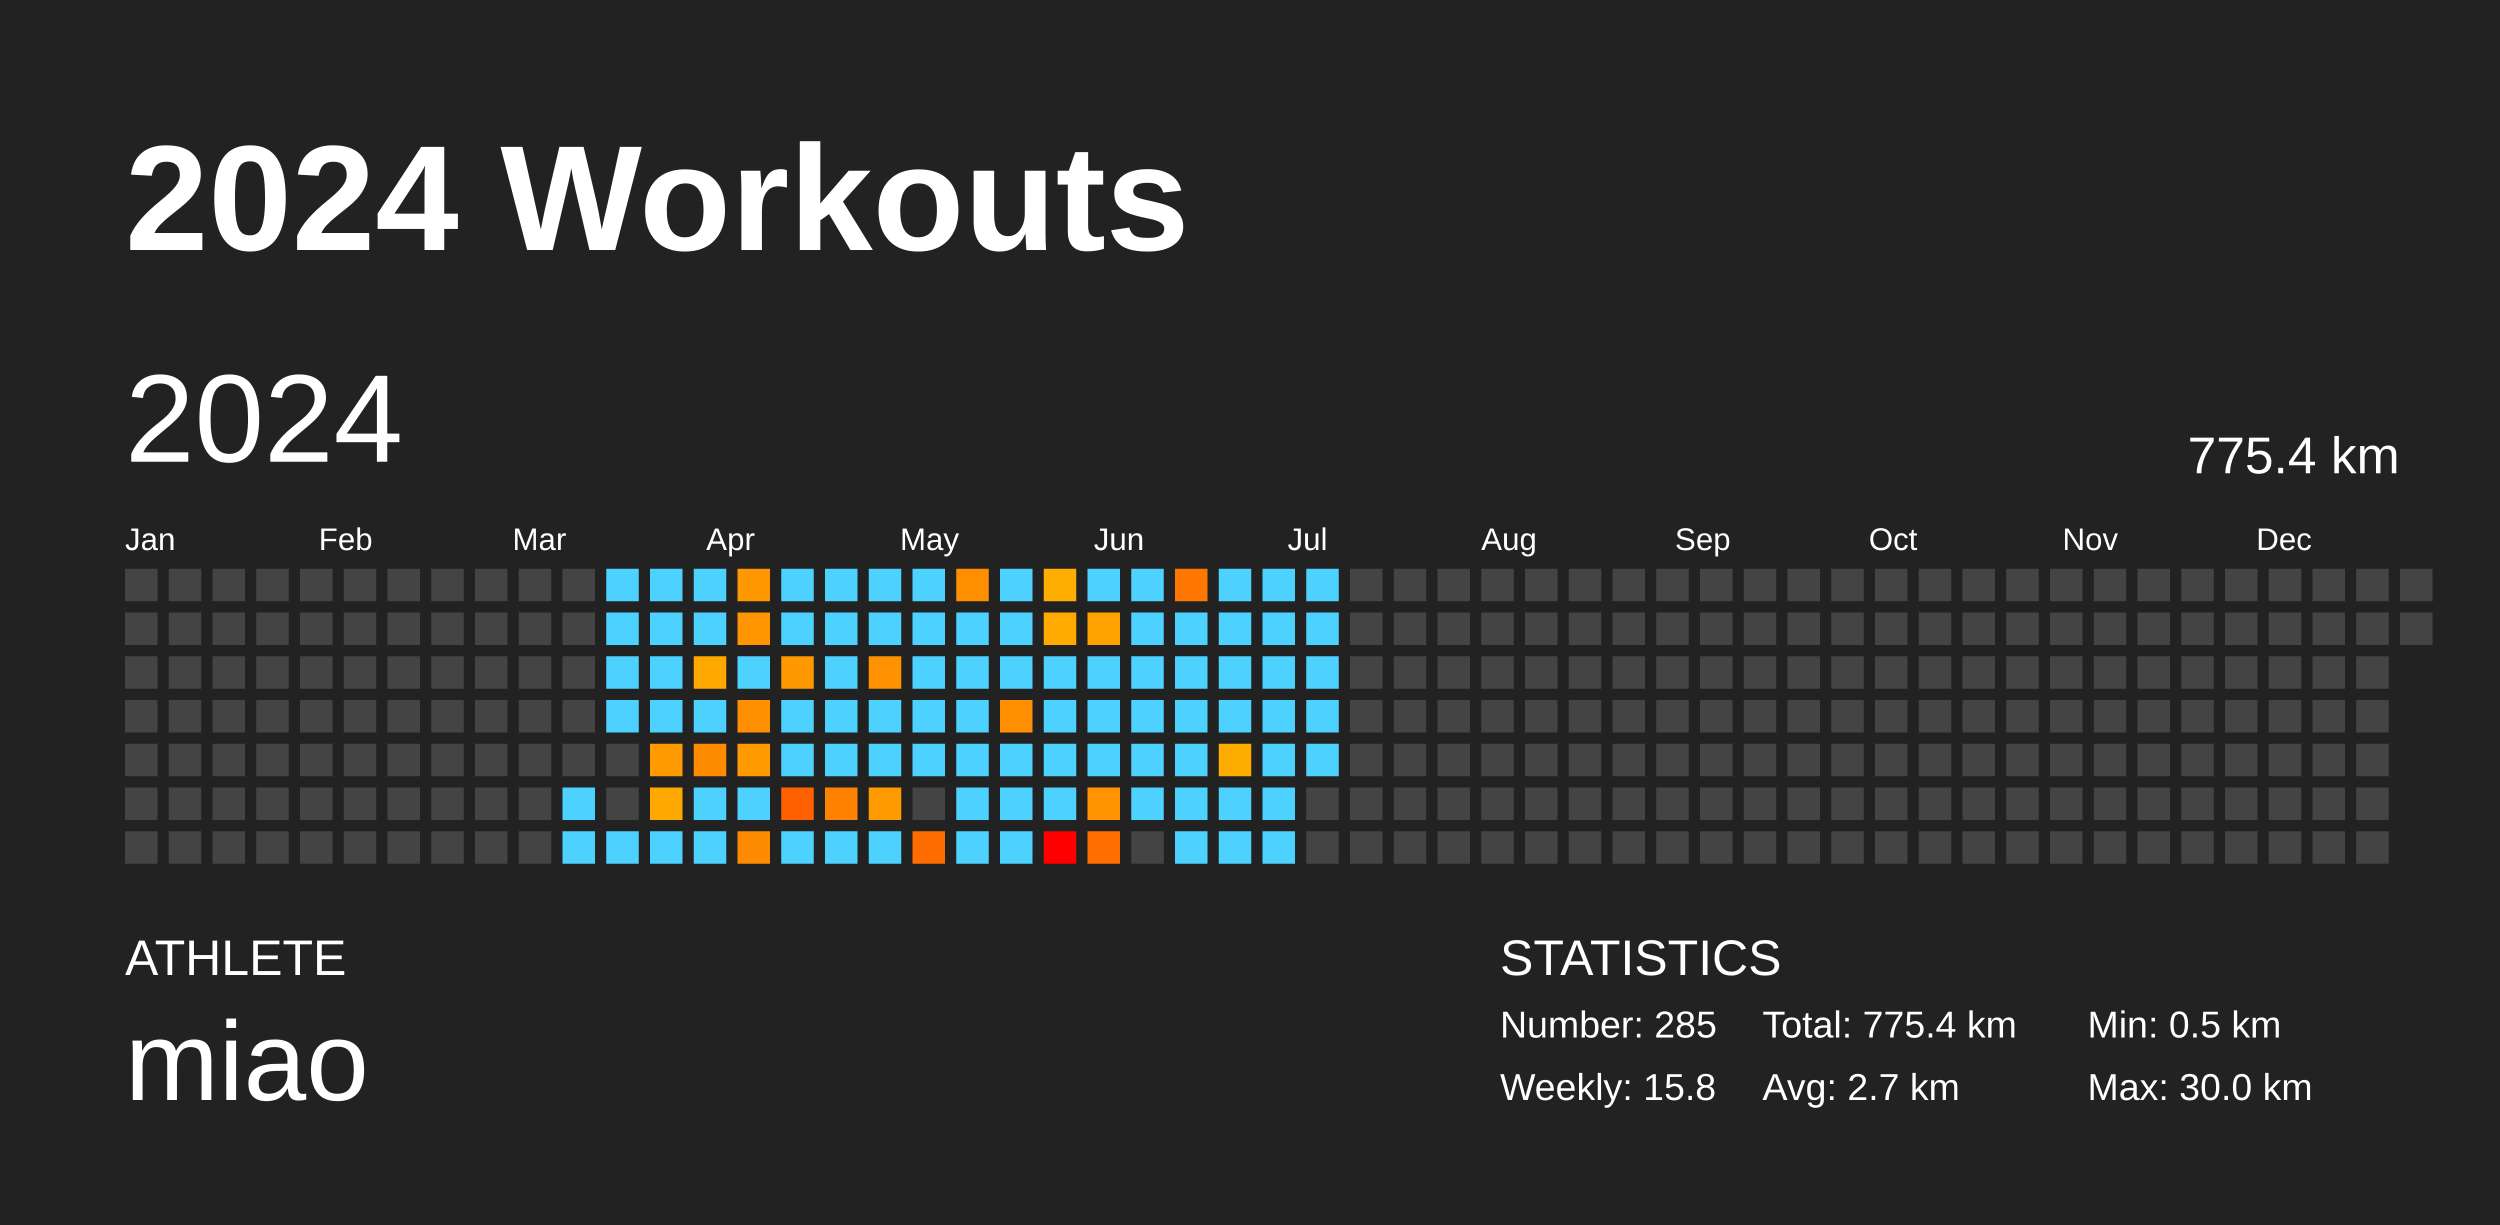
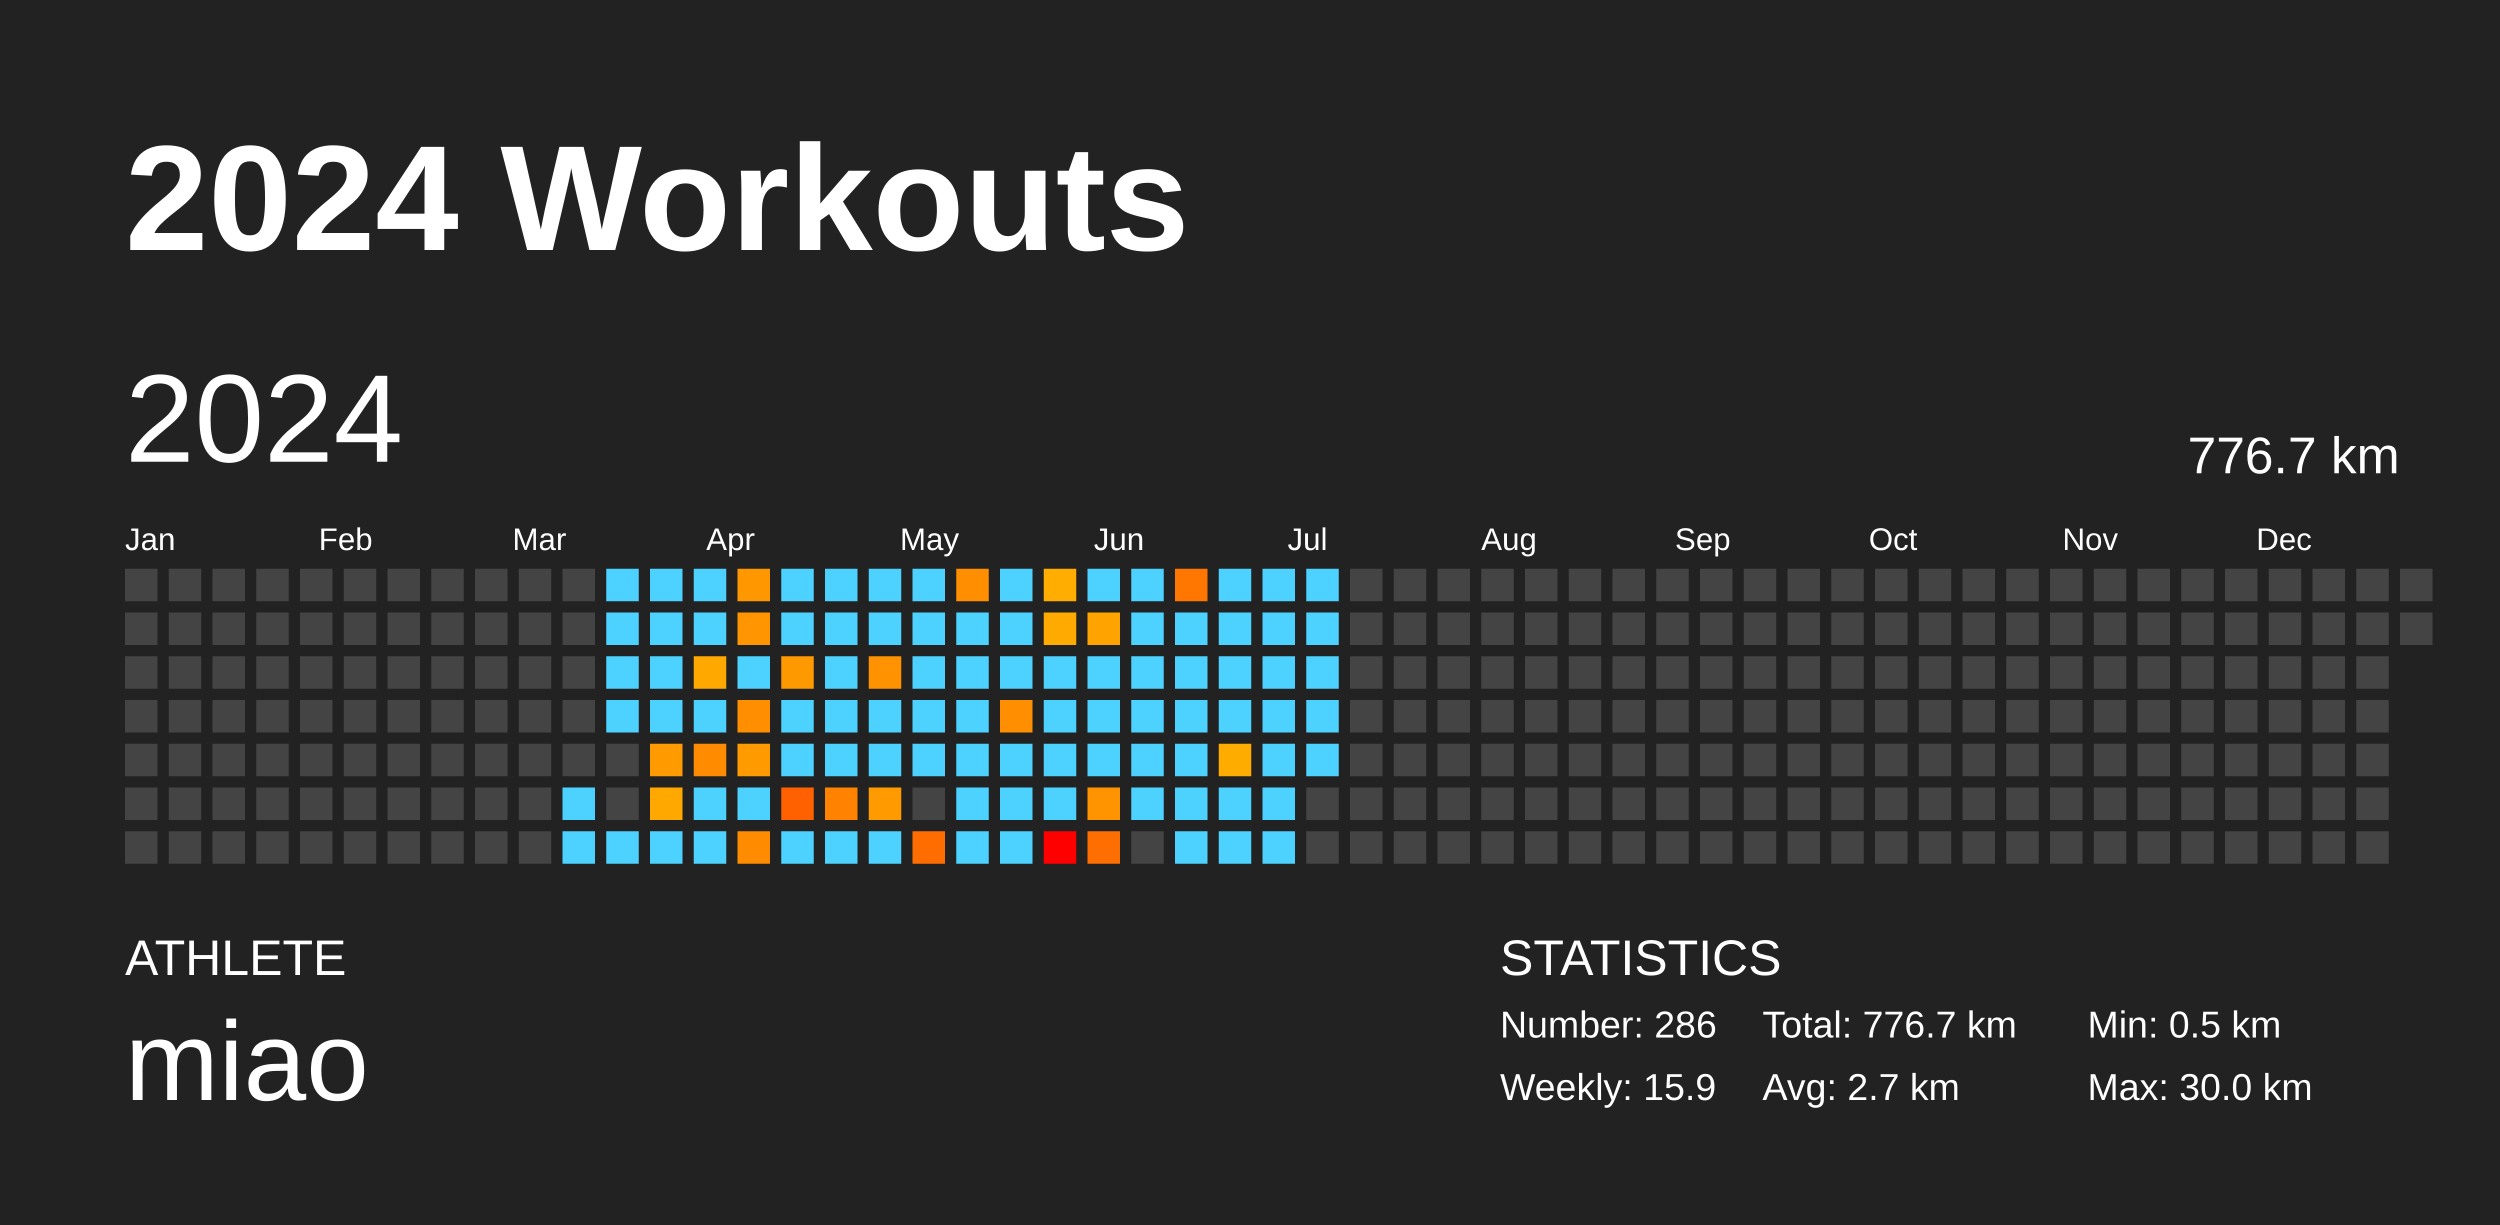
<svg xmlns="http://www.w3.org/2000/svg" baseProfile="full" height="98mm" version="1.1" viewBox="0,0,200,98" width="200mm">
  <defs />
  <rect fill="#222222" height="98" width="200" x="0" y="0" />
  <text fill="#FFFFFF" style="font-size:12px; font-family:Arial; font-weight:bold;" x="10" y="20">2024 Workouts</text>
  <text fill="#FFFFFF" style="font-size:4px; font-family:Arial" x="10" y="78">ATHLETE</text>
  <text fill="#FFFFFF" style="font-size:9px; font-family:Arial" x="10" y="88">miao</text>
  <text fill="#FFFFFF" style="font-size:4px; font-family:Arial" x="120" y="78">STATISTICS</text>
-   <text fill="#FFFFFF" style="font-size:3px; font-family:Arial" x="120" y="83">Number: 285</text>
-   <text fill="#FFFFFF" style="font-size:3px; font-family:Arial" x="120" y="88">Weekly: 15.8</text>
-   <text fill="#FFFFFF" style="font-size:3px; font-family:Arial" x="141" y="83">Total: 775.4 km</text>
+   <text fill="#FFFFFF" style="font-size:3px; font-family:Arial" x="120" y="83">Number: 286</text>
+   <text fill="#FFFFFF" style="font-size:3px; font-family:Arial" x="120" y="88">Weekly: 15.9</text>
+   <text fill="#FFFFFF" style="font-size:3px; font-family:Arial" x="141" y="83">Total: 776.7 km</text>
  <text fill="#FFFFFF" style="font-size:3px; font-family:Arial" x="141" y="88">Avg: 2.7 km</text>
  <text fill="#FFFFFF" style="font-size:3px; font-family:Arial" x="167" y="83">Min: 0.5 km</text>
  <text fill="#FFFFFF" style="font-size:3px; font-family:Arial" x="167" y="88">Max: 30.0 km</text>
  <text dominant-baseline="hanging" fill="#FFFFFF" style="font-size:10.0px; font-family:Arial;" x="10" y="30">2024</text>
-   <text dominant-baseline="hanging" fill="#FFFFFF" style="font-size:4.125px; font-family:Arial;" x="175" y="35">775.4 km</text>
+   <text dominant-baseline="hanging" fill="#FFFFFF" style="font-size:4.125px; font-family:Arial;" x="175" y="35">776.7 km</text>
  <text fill="#FFFFFF" style="font-size:2.5px; font-family:Arial" x="10.0" y="44">Jan</text>
  <text fill="#FFFFFF" style="font-size:2.5px; font-family:Arial" x="25.5" y="44">Feb</text>
  <text fill="#FFFFFF" style="font-size:2.5px; font-family:Arial" x="41.0" y="44">Mar</text>
  <text fill="#FFFFFF" style="font-size:2.5px; font-family:Arial" x="56.5" y="44">Apr</text>
  <text fill="#FFFFFF" style="font-size:2.5px; font-family:Arial" x="72.0" y="44">May</text>
  <text fill="#FFFFFF" style="font-size:2.5px; font-family:Arial" x="87.5" y="44">Jun</text>
  <text fill="#FFFFFF" style="font-size:2.5px; font-family:Arial" x="103.0" y="44">Jul</text>
  <text fill="#FFFFFF" style="font-size:2.5px; font-family:Arial" x="118.5" y="44">Aug</text>
  <text fill="#FFFFFF" style="font-size:2.5px; font-family:Arial" x="134.0" y="44">Sep</text>
  <text fill="#FFFFFF" style="font-size:2.5px; font-family:Arial" x="149.5" y="44">Oct</text>
  <text fill="#FFFFFF" style="font-size:2.5px; font-family:Arial" x="165.0" y="44">Nov</text>
  <text fill="#FFFFFF" style="font-size:2.5px; font-family:Arial" x="180.5" y="44">Dec</text>
  <rect fill="#444444" height="2.6" width="2.6" x="10.0" y="45.5" />
  <rect fill="#444444" height="2.6" width="2.6" x="10.0" y="49.0" />
  <rect fill="#444444" height="2.6" width="2.6" x="10.0" y="52.5" />
  <rect fill="#444444" height="2.6" width="2.6" x="10.0" y="56.0" />
  <rect fill="#444444" height="2.6" width="2.6" x="10.0" y="59.5" />
  <rect fill="#444444" height="2.6" width="2.6" x="10.0" y="63.0" />
  <rect fill="#444444" height="2.6" width="2.6" x="10.0" y="66.5" />
  <rect fill="#444444" height="2.6" width="2.6" x="13.5" y="45.5" />
  <rect fill="#444444" height="2.6" width="2.6" x="13.5" y="49.0" />
  <rect fill="#444444" height="2.6" width="2.6" x="13.5" y="52.5" />
  <rect fill="#444444" height="2.6" width="2.6" x="13.5" y="56.0" />
  <rect fill="#444444" height="2.6" width="2.6" x="13.5" y="59.5" />
  <rect fill="#444444" height="2.6" width="2.6" x="13.5" y="63.0" />
  <rect fill="#444444" height="2.6" width="2.6" x="13.5" y="66.5" />
  <rect fill="#444444" height="2.6" width="2.6" x="17.0" y="45.5" />
  <rect fill="#444444" height="2.6" width="2.6" x="17.0" y="49.0" />
  <rect fill="#444444" height="2.6" width="2.6" x="17.0" y="52.5" />
  <rect fill="#444444" height="2.6" width="2.6" x="17.0" y="56.0" />
  <rect fill="#444444" height="2.6" width="2.6" x="17.0" y="59.5" />
  <rect fill="#444444" height="2.6" width="2.6" x="17.0" y="63.0" />
  <rect fill="#444444" height="2.6" width="2.6" x="17.0" y="66.5" />
  <rect fill="#444444" height="2.6" width="2.6" x="20.5" y="45.5" />
  <rect fill="#444444" height="2.6" width="2.6" x="20.5" y="49.0" />
  <rect fill="#444444" height="2.6" width="2.6" x="20.5" y="52.5" />
  <rect fill="#444444" height="2.6" width="2.6" x="20.5" y="56.0" />
  <rect fill="#444444" height="2.6" width="2.6" x="20.5" y="59.5" />
  <rect fill="#444444" height="2.6" width="2.6" x="20.5" y="63.0" />
  <rect fill="#444444" height="2.6" width="2.6" x="20.5" y="66.5" />
  <rect fill="#444444" height="2.6" width="2.6" x="24.0" y="45.5" />
  <rect fill="#444444" height="2.6" width="2.6" x="24.0" y="49.0" />
  <rect fill="#444444" height="2.6" width="2.6" x="24.0" y="52.5" />
  <rect fill="#444444" height="2.6" width="2.6" x="24.0" y="56.0" />
  <rect fill="#444444" height="2.6" width="2.6" x="24.0" y="59.5" />
  <rect fill="#444444" height="2.6" width="2.6" x="24.0" y="63.0" />
  <rect fill="#444444" height="2.6" width="2.6" x="24.0" y="66.5" />
  <rect fill="#444444" height="2.6" width="2.6" x="27.5" y="45.5" />
  <rect fill="#444444" height="2.6" width="2.6" x="27.5" y="49.0" />
  <rect fill="#444444" height="2.6" width="2.6" x="27.5" y="52.5" />
  <rect fill="#444444" height="2.6" width="2.6" x="27.5" y="56.0" />
  <rect fill="#444444" height="2.6" width="2.6" x="27.5" y="59.5" />
  <rect fill="#444444" height="2.6" width="2.6" x="27.5" y="63.0" />
  <rect fill="#444444" height="2.6" width="2.6" x="27.5" y="66.5" />
  <rect fill="#444444" height="2.6" width="2.6" x="31.0" y="45.5" />
  <rect fill="#444444" height="2.6" width="2.6" x="31.0" y="49.0" />
  <rect fill="#444444" height="2.6" width="2.6" x="31.0" y="52.5" />
  <rect fill="#444444" height="2.6" width="2.6" x="31.0" y="56.0" />
  <rect fill="#444444" height="2.6" width="2.6" x="31.0" y="59.5" />
  <rect fill="#444444" height="2.6" width="2.6" x="31.0" y="63.0" />
  <rect fill="#444444" height="2.6" width="2.6" x="31.0" y="66.5" />
  <rect fill="#444444" height="2.6" width="2.6" x="34.5" y="45.5" />
  <rect fill="#444444" height="2.6" width="2.6" x="34.5" y="49.0" />
  <rect fill="#444444" height="2.6" width="2.6" x="34.5" y="52.5" />
  <rect fill="#444444" height="2.6" width="2.6" x="34.5" y="56.0" />
  <rect fill="#444444" height="2.6" width="2.6" x="34.5" y="59.5" />
  <rect fill="#444444" height="2.6" width="2.6" x="34.5" y="63.0" />
  <rect fill="#444444" height="2.6" width="2.6" x="34.5" y="66.5" />
  <rect fill="#444444" height="2.6" width="2.6" x="38.0" y="45.5" />
  <rect fill="#444444" height="2.6" width="2.6" x="38.0" y="49.0" />
  <rect fill="#444444" height="2.6" width="2.6" x="38.0" y="52.5" />
  <rect fill="#444444" height="2.6" width="2.6" x="38.0" y="56.0" />
  <rect fill="#444444" height="2.6" width="2.6" x="38.0" y="59.5" />
  <rect fill="#444444" height="2.6" width="2.6" x="38.0" y="63.0" />
  <rect fill="#444444" height="2.6" width="2.6" x="38.0" y="66.5" />
  <rect fill="#444444" height="2.6" width="2.6" x="41.5" y="45.5" />
  <rect fill="#444444" height="2.6" width="2.6" x="41.5" y="49.0" />
  <rect fill="#444444" height="2.6" width="2.6" x="41.5" y="52.5" />
  <rect fill="#444444" height="2.6" width="2.6" x="41.5" y="56.0" />
  <rect fill="#444444" height="2.6" width="2.6" x="41.5" y="59.5" />
  <rect fill="#444444" height="2.6" width="2.6" x="41.5" y="63.0" />
  <rect fill="#444444" height="2.6" width="2.6" x="41.5" y="66.5" />
  <rect fill="#444444" height="2.6" width="2.6" x="45.0" y="45.5" />
  <rect fill="#444444" height="2.6" width="2.6" x="45.0" y="49.0" />
  <rect fill="#444444" height="2.6" width="2.6" x="45.0" y="52.5" />
  <rect fill="#444444" height="2.6" width="2.6" x="45.0" y="56.0" />
  <rect fill="#444444" height="2.6" width="2.6" x="45.0" y="59.5" />
  <rect fill="#4dd2ff" height="2.6" width="2.6" x="45.0" y="63.0" />
  <rect fill="#4dd2ff" height="2.6" width="2.6" x="45.0" y="66.5" />
  <rect fill="#4dd2ff" height="2.6" width="2.6" x="48.5" y="45.5" />
  <rect fill="#4dd2ff" height="2.6" width="2.6" x="48.5" y="49.0" />
  <rect fill="#4dd2ff" height="2.6" width="2.6" x="48.5" y="52.5" />
  <rect fill="#4dd2ff" height="2.6" width="2.6" x="48.5" y="56.0" />
  <rect fill="#444444" height="2.6" width="2.6" x="48.5" y="59.5" />
  <rect fill="#444444" height="2.6" width="2.6" x="48.5" y="63.0" />
  <rect fill="#4dd2ff" height="2.6" width="2.6" x="48.5" y="66.5" />
  <rect fill="#4dd2ff" height="2.6" width="2.6" x="52.0" y="45.5" />
  <rect fill="#4dd2ff" height="2.6" width="2.6" x="52.0" y="49.0" />
  <rect fill="#4dd2ff" height="2.6" width="2.6" x="52.0" y="52.5" />
  <rect fill="#4dd2ff" height="2.6" width="2.6" x="52.0" y="56.0" />
  <rect fill="#ff9a00" height="2.6" width="2.6" x="52.0" y="59.5" />
  <rect fill="#ffa900" height="2.6" width="2.6" x="52.0" y="63.0" />
  <rect fill="#4dd2ff" height="2.6" width="2.6" x="52.0" y="66.5" />
  <rect fill="#4dd2ff" height="2.6" width="2.6" x="55.5" y="45.5" />
  <rect fill="#4dd2ff" height="2.6" width="2.6" x="55.5" y="49.0" />
  <rect fill="#ffa900" height="2.6" width="2.6" x="55.5" y="52.5" />
  <rect fill="#4dd2ff" height="2.6" width="2.6" x="55.5" y="56.0" />
  <rect fill="#ff8b00" height="2.6" width="2.6" x="55.5" y="59.5" />
  <rect fill="#4dd2ff" height="2.6" width="2.6" x="55.5" y="63.0" />
  <rect fill="#4dd2ff" height="2.6" width="2.6" x="55.5" y="66.5" />
  <rect fill="#ff9700" height="2.6" width="2.6" x="59.0" y="45.5" />
  <rect fill="#ff9500" height="2.6" width="2.6" x="59.0" y="49.0" />
  <rect fill="#4dd2ff" height="2.6" width="2.6" x="59.0" y="52.5" />
  <rect fill="#ff8e00" height="2.6" width="2.6" x="59.0" y="56.0" />
  <rect fill="#ff9b00" height="2.6" width="2.6" x="59.0" y="59.5" />
  <rect fill="#4dd2ff" height="2.6" width="2.6" x="59.0" y="63.0" />
  <rect fill="#ff8b00" height="2.6" width="2.6" x="59.0" y="66.5" />
  <rect fill="#4dd2ff" height="2.6" width="2.6" x="62.5" y="45.5" />
  <rect fill="#4dd2ff" height="2.6" width="2.6" x="62.5" y="49.0" />
  <rect fill="#ff9900" height="2.6" width="2.6" x="62.5" y="52.5" />
  <rect fill="#4dd2ff" height="2.6" width="2.6" x="62.5" y="56.0" />
  <rect fill="#4dd2ff" height="2.6" width="2.6" x="62.5" y="59.5" />
  <rect fill="#ff6100" height="2.6" width="2.6" x="62.5" y="63.0" />
  <rect fill="#4dd2ff" height="2.6" width="2.6" x="62.5" y="66.5" />
  <rect fill="#4dd2ff" height="2.6" width="2.6" x="66.0" y="45.5" />
  <rect fill="#4dd2ff" height="2.6" width="2.6" x="66.0" y="49.0" />
  <rect fill="#4dd2ff" height="2.6" width="2.6" x="66.0" y="52.5" />
  <rect fill="#4dd2ff" height="2.6" width="2.6" x="66.0" y="56.0" />
  <rect fill="#4dd2ff" height="2.6" width="2.6" x="66.0" y="59.5" />
  <rect fill="#ff8300" height="2.6" width="2.6" x="66.0" y="63.0" />
  <rect fill="#4dd2ff" height="2.6" width="2.6" x="66.0" y="66.5" />
  <rect fill="#4dd2ff" height="2.6" width="2.6" x="69.5" y="45.5" />
  <rect fill="#4dd2ff" height="2.6" width="2.6" x="69.5" y="49.0" />
  <rect fill="#ff9200" height="2.6" width="2.6" x="69.5" y="52.5" />
  <rect fill="#4dd2ff" height="2.6" width="2.6" x="69.5" y="56.0" />
  <rect fill="#4dd2ff" height="2.6" width="2.6" x="69.5" y="59.5" />
  <rect fill="#ff9a00" height="2.6" width="2.6" x="69.5" y="63.0" />
  <rect fill="#4dd2ff" height="2.6" width="2.6" x="69.5" y="66.5" />
  <rect fill="#4dd2ff" height="2.6" width="2.6" x="73.0" y="45.5" />
  <rect fill="#4dd2ff" height="2.6" width="2.6" x="73.0" y="49.0" />
  <rect fill="#4dd2ff" height="2.6" width="2.6" x="73.0" y="52.5" />
  <rect fill="#4dd2ff" height="2.6" width="2.6" x="73.0" y="56.0" />
  <rect fill="#4dd2ff" height="2.6" width="2.6" x="73.0" y="59.5" />
  <rect fill="#444444" height="2.6" width="2.6" x="73.0" y="63.0" />
  <rect fill="#ff6d00" height="2.6" width="2.6" x="73.0" y="66.5" />
  <rect fill="#ff8f00" height="2.6" width="2.6" x="76.5" y="45.5" />
  <rect fill="#4dd2ff" height="2.6" width="2.6" x="76.5" y="49.0" />
  <rect fill="#4dd2ff" height="2.6" width="2.6" x="76.5" y="52.5" />
  <rect fill="#4dd2ff" height="2.6" width="2.6" x="76.5" y="56.0" />
  <rect fill="#4dd2ff" height="2.6" width="2.6" x="76.5" y="59.5" />
  <rect fill="#4dd2ff" height="2.6" width="2.6" x="76.5" y="63.0" />
  <rect fill="#4dd2ff" height="2.6" width="2.6" x="76.5" y="66.5" />
  <rect fill="#4dd2ff" height="2.6" width="2.6" x="80.0" y="45.5" />
  <rect fill="#4dd2ff" height="2.6" width="2.6" x="80.0" y="49.0" />
  <rect fill="#4dd2ff" height="2.6" width="2.6" x="80.0" y="52.5" />
  <rect fill="#ff8f00" height="2.6" width="2.6" x="80.0" y="56.0" />
  <rect fill="#4dd2ff" height="2.6" width="2.6" x="80.0" y="59.5" />
  <rect fill="#4dd2ff" height="2.6" width="2.6" x="80.0" y="63.0" />
  <rect fill="#4dd2ff" height="2.6" width="2.6" x="80.0" y="66.5" />
  <rect fill="#ffad00" height="2.6" width="2.6" x="83.5" y="45.5" />
  <rect fill="#ffaa00" height="2.6" width="2.6" x="83.5" y="49.0" />
  <rect fill="#4dd2ff" height="2.6" width="2.6" x="83.5" y="52.5" />
  <rect fill="#4dd2ff" height="2.6" width="2.6" x="83.5" y="56.0" />
  <rect fill="#4dd2ff" height="2.6" width="2.6" x="83.5" y="59.5" />
  <rect fill="#4dd2ff" height="2.6" width="2.6" x="83.5" y="63.0" />
  <rect fill="red" height="2.6" width="2.6" x="83.5" y="66.5" />
  <rect fill="#4dd2ff" height="2.6" width="2.6" x="87.0" y="45.5" />
  <rect fill="#ffa300" height="2.6" width="2.6" x="87.0" y="49.0" />
  <rect fill="#4dd2ff" height="2.6" width="2.6" x="87.0" y="52.5" />
  <rect fill="#4dd2ff" height="2.6" width="2.6" x="87.0" y="56.0" />
  <rect fill="#4dd2ff" height="2.6" width="2.6" x="87.0" y="59.5" />
  <rect fill="#ff9300" height="2.6" width="2.6" x="87.0" y="63.0" />
  <rect fill="#ff6e00" height="2.6" width="2.6" x="87.0" y="66.5" />
  <rect fill="#4dd2ff" height="2.6" width="2.6" x="90.5" y="45.5" />
  <rect fill="#4dd2ff" height="2.6" width="2.6" x="90.5" y="49.0" />
  <rect fill="#4dd2ff" height="2.6" width="2.6" x="90.5" y="52.5" />
  <rect fill="#4dd2ff" height="2.6" width="2.6" x="90.5" y="56.0" />
  <rect fill="#4dd2ff" height="2.6" width="2.6" x="90.5" y="59.5" />
  <rect fill="#4dd2ff" height="2.6" width="2.6" x="90.5" y="63.0" />
  <rect fill="#444444" height="2.6" width="2.6" x="90.5" y="66.5" />
  <rect fill="#ff7700" height="2.6" width="2.6" x="94.0" y="45.5" />
  <rect fill="#4dd2ff" height="2.6" width="2.6" x="94.0" y="49.0" />
  <rect fill="#4dd2ff" height="2.6" width="2.6" x="94.0" y="52.5" />
  <rect fill="#4dd2ff" height="2.6" width="2.6" x="94.0" y="56.0" />
  <rect fill="#4dd2ff" height="2.6" width="2.6" x="94.0" y="59.5" />
  <rect fill="#4dd2ff" height="2.6" width="2.6" x="94.0" y="63.0" />
  <rect fill="#4dd2ff" height="2.6" width="2.6" x="94.0" y="66.5" />
  <rect fill="#4dd2ff" height="2.6" width="2.6" x="97.5" y="45.5" />
  <rect fill="#4dd2ff" height="2.6" width="2.6" x="97.5" y="49.0" />
  <rect fill="#4dd2ff" height="2.6" width="2.6" x="97.5" y="52.5" />
  <rect fill="#4dd2ff" height="2.6" width="2.6" x="97.5" y="56.0" />
  <rect fill="#ffac00" height="2.6" width="2.6" x="97.5" y="59.5" />
  <rect fill="#4dd2ff" height="2.6" width="2.6" x="97.5" y="63.0" />
  <rect fill="#4dd2ff" height="2.6" width="2.6" x="97.5" y="66.5" />
  <rect fill="#4dd2ff" height="2.6" width="2.6" x="101.0" y="45.5" />
  <rect fill="#4dd2ff" height="2.6" width="2.6" x="101.0" y="49.0" />
  <rect fill="#4dd2ff" height="2.6" width="2.6" x="101.0" y="52.5" />
  <rect fill="#4dd2ff" height="2.6" width="2.6" x="101.0" y="56.0" />
  <rect fill="#4dd2ff" height="2.6" width="2.6" x="101.0" y="59.5" />
  <rect fill="#4dd2ff" height="2.6" width="2.6" x="101.0" y="63.0" />
  <rect fill="#4dd2ff" height="2.6" width="2.6" x="101.0" y="66.5" />
  <rect fill="#4dd2ff" height="2.6" width="2.6" x="104.5" y="45.5" />
  <rect fill="#4dd2ff" height="2.6" width="2.6" x="104.5" y="49.0" />
  <rect fill="#4dd2ff" height="2.6" width="2.6" x="104.5" y="52.5" />
  <rect fill="#4dd2ff" height="2.6" width="2.6" x="104.5" y="56.0" />
  <rect fill="#4dd2ff" height="2.6" width="2.6" x="104.5" y="59.5" />
  <rect fill="#444444" height="2.6" width="2.6" x="104.5" y="63.0" />
  <rect fill="#444444" height="2.6" width="2.6" x="104.5" y="66.5" />
  <rect fill="#444444" height="2.6" width="2.6" x="108.0" y="45.5" />
  <rect fill="#444444" height="2.6" width="2.6" x="108.0" y="49.0" />
  <rect fill="#444444" height="2.6" width="2.6" x="108.0" y="52.5" />
  <rect fill="#444444" height="2.6" width="2.6" x="108.0" y="56.0" />
  <rect fill="#444444" height="2.6" width="2.6" x="108.0" y="59.5" />
  <rect fill="#444444" height="2.6" width="2.6" x="108.0" y="63.0" />
  <rect fill="#444444" height="2.6" width="2.6" x="108.0" y="66.5" />
  <rect fill="#444444" height="2.6" width="2.6" x="111.5" y="45.5" />
  <rect fill="#444444" height="2.6" width="2.6" x="111.5" y="49.0" />
  <rect fill="#444444" height="2.6" width="2.6" x="111.5" y="52.5" />
  <rect fill="#444444" height="2.6" width="2.6" x="111.5" y="56.0" />
  <rect fill="#444444" height="2.6" width="2.6" x="111.5" y="59.5" />
  <rect fill="#444444" height="2.6" width="2.6" x="111.5" y="63.0" />
  <rect fill="#444444" height="2.6" width="2.6" x="111.5" y="66.5" />
  <rect fill="#444444" height="2.6" width="2.6" x="115.0" y="45.5" />
  <rect fill="#444444" height="2.6" width="2.6" x="115.0" y="49.0" />
  <rect fill="#444444" height="2.6" width="2.6" x="115.0" y="52.5" />
  <rect fill="#444444" height="2.6" width="2.6" x="115.0" y="56.0" />
  <rect fill="#444444" height="2.6" width="2.6" x="115.0" y="59.5" />
  <rect fill="#444444" height="2.6" width="2.6" x="115.0" y="63.0" />
  <rect fill="#444444" height="2.6" width="2.6" x="115.0" y="66.5" />
  <rect fill="#444444" height="2.6" width="2.6" x="118.5" y="45.5" />
  <rect fill="#444444" height="2.6" width="2.6" x="118.5" y="49.0" />
  <rect fill="#444444" height="2.6" width="2.6" x="118.5" y="52.5" />
  <rect fill="#444444" height="2.6" width="2.6" x="118.5" y="56.0" />
  <rect fill="#444444" height="2.6" width="2.6" x="118.5" y="59.5" />
  <rect fill="#444444" height="2.6" width="2.6" x="118.5" y="63.0" />
  <rect fill="#444444" height="2.6" width="2.6" x="118.5" y="66.5" />
  <rect fill="#444444" height="2.6" width="2.6" x="122.0" y="45.5" />
  <rect fill="#444444" height="2.6" width="2.6" x="122.0" y="49.0" />
  <rect fill="#444444" height="2.6" width="2.6" x="122.0" y="52.5" />
  <rect fill="#444444" height="2.6" width="2.6" x="122.0" y="56.0" />
  <rect fill="#444444" height="2.6" width="2.6" x="122.0" y="59.5" />
  <rect fill="#444444" height="2.6" width="2.6" x="122.0" y="63.0" />
  <rect fill="#444444" height="2.6" width="2.6" x="122.0" y="66.5" />
  <rect fill="#444444" height="2.6" width="2.6" x="125.5" y="45.5" />
  <rect fill="#444444" height="2.6" width="2.6" x="125.5" y="49.0" />
  <rect fill="#444444" height="2.6" width="2.6" x="125.5" y="52.5" />
  <rect fill="#444444" height="2.6" width="2.6" x="125.5" y="56.0" />
  <rect fill="#444444" height="2.6" width="2.6" x="125.5" y="59.5" />
  <rect fill="#444444" height="2.6" width="2.6" x="125.5" y="63.0" />
  <rect fill="#444444" height="2.6" width="2.6" x="125.5" y="66.5" />
  <rect fill="#444444" height="2.6" width="2.6" x="129.0" y="45.5" />
  <rect fill="#444444" height="2.6" width="2.6" x="129.0" y="49.0" />
  <rect fill="#444444" height="2.6" width="2.6" x="129.0" y="52.5" />
  <rect fill="#444444" height="2.6" width="2.6" x="129.0" y="56.0" />
  <rect fill="#444444" height="2.6" width="2.6" x="129.0" y="59.5" />
  <rect fill="#444444" height="2.6" width="2.6" x="129.0" y="63.0" />
  <rect fill="#444444" height="2.6" width="2.6" x="129.0" y="66.5" />
  <rect fill="#444444" height="2.6" width="2.6" x="132.5" y="45.5" />
  <rect fill="#444444" height="2.6" width="2.6" x="132.5" y="49.0" />
  <rect fill="#444444" height="2.6" width="2.6" x="132.5" y="52.5" />
  <rect fill="#444444" height="2.6" width="2.6" x="132.5" y="56.0" />
  <rect fill="#444444" height="2.6" width="2.6" x="132.5" y="59.5" />
  <rect fill="#444444" height="2.6" width="2.6" x="132.5" y="63.0" />
  <rect fill="#444444" height="2.6" width="2.6" x="132.5" y="66.5" />
  <rect fill="#444444" height="2.6" width="2.6" x="136.0" y="45.5" />
  <rect fill="#444444" height="2.6" width="2.6" x="136.0" y="49.0" />
  <rect fill="#444444" height="2.6" width="2.6" x="136.0" y="52.5" />
  <rect fill="#444444" height="2.6" width="2.6" x="136.0" y="56.0" />
  <rect fill="#444444" height="2.6" width="2.6" x="136.0" y="59.5" />
  <rect fill="#444444" height="2.6" width="2.6" x="136.0" y="63.0" />
  <rect fill="#444444" height="2.6" width="2.6" x="136.0" y="66.5" />
  <rect fill="#444444" height="2.6" width="2.6" x="139.5" y="45.5" />
  <rect fill="#444444" height="2.6" width="2.6" x="139.5" y="49.0" />
  <rect fill="#444444" height="2.6" width="2.6" x="139.5" y="52.5" />
  <rect fill="#444444" height="2.6" width="2.6" x="139.5" y="56.0" />
  <rect fill="#444444" height="2.6" width="2.6" x="139.5" y="59.5" />
  <rect fill="#444444" height="2.6" width="2.6" x="139.5" y="63.0" />
  <rect fill="#444444" height="2.6" width="2.6" x="139.5" y="66.5" />
  <rect fill="#444444" height="2.6" width="2.6" x="143.0" y="45.5" />
  <rect fill="#444444" height="2.6" width="2.6" x="143.0" y="49.0" />
  <rect fill="#444444" height="2.6" width="2.6" x="143.0" y="52.5" />
  <rect fill="#444444" height="2.6" width="2.6" x="143.0" y="56.0" />
  <rect fill="#444444" height="2.6" width="2.6" x="143.0" y="59.5" />
  <rect fill="#444444" height="2.6" width="2.6" x="143.0" y="63.0" />
  <rect fill="#444444" height="2.6" width="2.6" x="143.0" y="66.5" />
  <rect fill="#444444" height="2.6" width="2.6" x="146.5" y="45.5" />
  <rect fill="#444444" height="2.6" width="2.6" x="146.5" y="49.0" />
  <rect fill="#444444" height="2.6" width="2.6" x="146.5" y="52.5" />
  <rect fill="#444444" height="2.6" width="2.6" x="146.5" y="56.0" />
  <rect fill="#444444" height="2.6" width="2.6" x="146.5" y="59.5" />
  <rect fill="#444444" height="2.6" width="2.6" x="146.5" y="63.0" />
  <rect fill="#444444" height="2.6" width="2.6" x="146.5" y="66.5" />
  <rect fill="#444444" height="2.6" width="2.6" x="150.0" y="45.5" />
  <rect fill="#444444" height="2.6" width="2.6" x="150.0" y="49.0" />
  <rect fill="#444444" height="2.6" width="2.6" x="150.0" y="52.5" />
  <rect fill="#444444" height="2.6" width="2.6" x="150.0" y="56.0" />
  <rect fill="#444444" height="2.6" width="2.6" x="150.0" y="59.5" />
  <rect fill="#444444" height="2.6" width="2.6" x="150.0" y="63.0" />
  <rect fill="#444444" height="2.6" width="2.6" x="150.0" y="66.5" />
  <rect fill="#444444" height="2.6" width="2.6" x="153.5" y="45.5" />
  <rect fill="#444444" height="2.6" width="2.6" x="153.5" y="49.0" />
  <rect fill="#444444" height="2.6" width="2.6" x="153.5" y="52.5" />
  <rect fill="#444444" height="2.6" width="2.6" x="153.5" y="56.0" />
  <rect fill="#444444" height="2.6" width="2.6" x="153.5" y="59.5" />
  <rect fill="#444444" height="2.6" width="2.6" x="153.5" y="63.0" />
  <rect fill="#444444" height="2.6" width="2.6" x="153.5" y="66.5" />
  <rect fill="#444444" height="2.6" width="2.6" x="157.0" y="45.5" />
  <rect fill="#444444" height="2.6" width="2.6" x="157.0" y="49.0" />
  <rect fill="#444444" height="2.6" width="2.6" x="157.0" y="52.5" />
  <rect fill="#444444" height="2.6" width="2.6" x="157.0" y="56.0" />
  <rect fill="#444444" height="2.6" width="2.6" x="157.0" y="59.5" />
  <rect fill="#444444" height="2.6" width="2.6" x="157.0" y="63.0" />
  <rect fill="#444444" height="2.6" width="2.6" x="157.0" y="66.5" />
  <rect fill="#444444" height="2.6" width="2.6" x="160.5" y="45.5" />
  <rect fill="#444444" height="2.6" width="2.6" x="160.5" y="49.0" />
  <rect fill="#444444" height="2.6" width="2.6" x="160.5" y="52.5" />
  <rect fill="#444444" height="2.6" width="2.6" x="160.5" y="56.0" />
  <rect fill="#444444" height="2.6" width="2.6" x="160.5" y="59.5" />
  <rect fill="#444444" height="2.6" width="2.6" x="160.5" y="63.0" />
  <rect fill="#444444" height="2.6" width="2.6" x="160.5" y="66.5" />
  <rect fill="#444444" height="2.6" width="2.6" x="164.0" y="45.5" />
  <rect fill="#444444" height="2.6" width="2.6" x="164.0" y="49.0" />
  <rect fill="#444444" height="2.6" width="2.6" x="164.0" y="52.5" />
  <rect fill="#444444" height="2.6" width="2.6" x="164.0" y="56.0" />
  <rect fill="#444444" height="2.6" width="2.6" x="164.0" y="59.5" />
  <rect fill="#444444" height="2.6" width="2.6" x="164.0" y="63.0" />
  <rect fill="#444444" height="2.6" width="2.6" x="164.0" y="66.5" />
  <rect fill="#444444" height="2.6" width="2.6" x="167.5" y="45.5" />
  <rect fill="#444444" height="2.6" width="2.6" x="167.5" y="49.0" />
  <rect fill="#444444" height="2.6" width="2.6" x="167.5" y="52.5" />
  <rect fill="#444444" height="2.6" width="2.6" x="167.5" y="56.0" />
  <rect fill="#444444" height="2.6" width="2.6" x="167.5" y="59.5" />
  <rect fill="#444444" height="2.6" width="2.6" x="167.5" y="63.0" />
  <rect fill="#444444" height="2.6" width="2.6" x="167.5" y="66.5" />
  <rect fill="#444444" height="2.6" width="2.6" x="171.0" y="45.5" />
  <rect fill="#444444" height="2.6" width="2.6" x="171.0" y="49.0" />
  <rect fill="#444444" height="2.6" width="2.6" x="171.0" y="52.5" />
  <rect fill="#444444" height="2.6" width="2.6" x="171.0" y="56.0" />
  <rect fill="#444444" height="2.6" width="2.6" x="171.0" y="59.5" />
  <rect fill="#444444" height="2.6" width="2.6" x="171.0" y="63.0" />
  <rect fill="#444444" height="2.6" width="2.6" x="171.0" y="66.5" />
  <rect fill="#444444" height="2.6" width="2.6" x="174.5" y="45.5" />
  <rect fill="#444444" height="2.6" width="2.6" x="174.5" y="49.0" />
  <rect fill="#444444" height="2.6" width="2.6" x="174.5" y="52.5" />
  <rect fill="#444444" height="2.6" width="2.6" x="174.5" y="56.0" />
  <rect fill="#444444" height="2.6" width="2.6" x="174.5" y="59.5" />
  <rect fill="#444444" height="2.6" width="2.6" x="174.5" y="63.0" />
  <rect fill="#444444" height="2.6" width="2.6" x="174.5" y="66.5" />
  <rect fill="#444444" height="2.6" width="2.6" x="178.0" y="45.5" />
  <rect fill="#444444" height="2.6" width="2.6" x="178.0" y="49.0" />
  <rect fill="#444444" height="2.6" width="2.6" x="178.0" y="52.5" />
  <rect fill="#444444" height="2.6" width="2.6" x="178.0" y="56.0" />
  <rect fill="#444444" height="2.6" width="2.6" x="178.0" y="59.5" />
  <rect fill="#444444" height="2.6" width="2.6" x="178.0" y="63.0" />
  <rect fill="#444444" height="2.6" width="2.6" x="178.0" y="66.5" />
  <rect fill="#444444" height="2.6" width="2.6" x="181.5" y="45.5" />
  <rect fill="#444444" height="2.6" width="2.6" x="181.5" y="49.0" />
  <rect fill="#444444" height="2.6" width="2.6" x="181.5" y="52.5" />
  <rect fill="#444444" height="2.6" width="2.6" x="181.5" y="56.0" />
  <rect fill="#444444" height="2.6" width="2.6" x="181.5" y="59.5" />
  <rect fill="#444444" height="2.6" width="2.6" x="181.5" y="63.0" />
  <rect fill="#444444" height="2.6" width="2.6" x="181.5" y="66.5" />
  <rect fill="#444444" height="2.6" width="2.6" x="185.0" y="45.5" />
  <rect fill="#444444" height="2.6" width="2.6" x="185.0" y="49.0" />
  <rect fill="#444444" height="2.6" width="2.6" x="185.0" y="52.5" />
  <rect fill="#444444" height="2.6" width="2.6" x="185.0" y="56.0" />
  <rect fill="#444444" height="2.6" width="2.6" x="185.0" y="59.5" />
  <rect fill="#444444" height="2.6" width="2.6" x="185.0" y="63.0" />
  <rect fill="#444444" height="2.6" width="2.6" x="185.0" y="66.5" />
  <rect fill="#444444" height="2.6" width="2.6" x="188.5" y="45.5" />
  <rect fill="#444444" height="2.6" width="2.6" x="188.5" y="49.0" />
  <rect fill="#444444" height="2.6" width="2.6" x="188.5" y="52.5" />
  <rect fill="#444444" height="2.6" width="2.6" x="188.5" y="56.0" />
  <rect fill="#444444" height="2.6" width="2.6" x="188.5" y="59.5" />
  <rect fill="#444444" height="2.6" width="2.6" x="188.5" y="63.0" />
  <rect fill="#444444" height="2.6" width="2.6" x="188.5" y="66.5" />
  <rect fill="#444444" height="2.6" width="2.6" x="192.0" y="45.5" />
  <rect fill="#444444" height="2.6" width="2.6" x="192.0" y="49.0" />
</svg>
